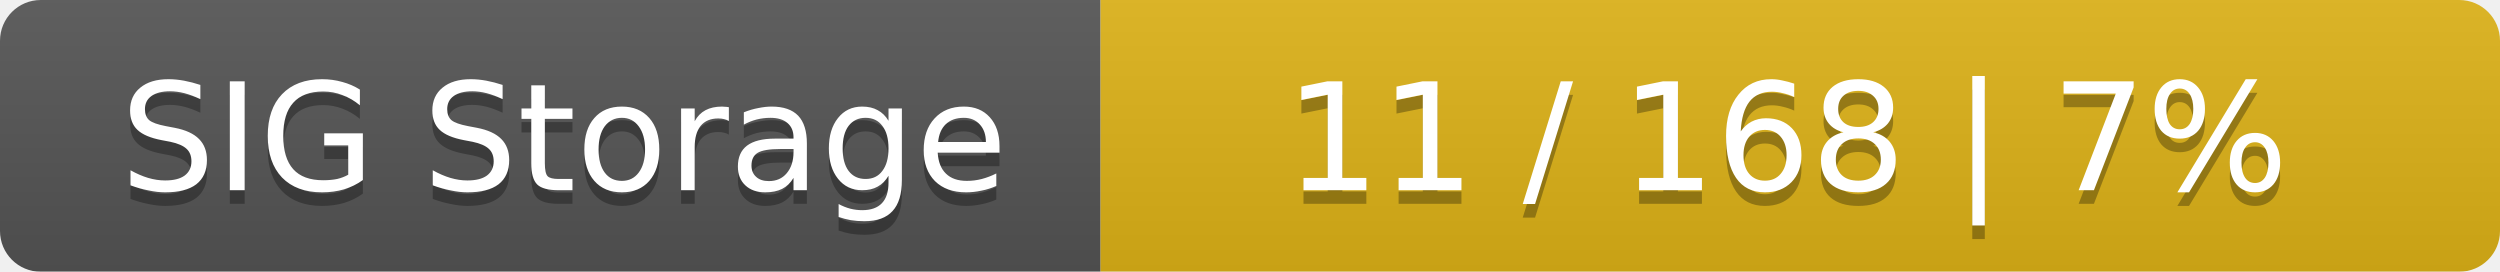
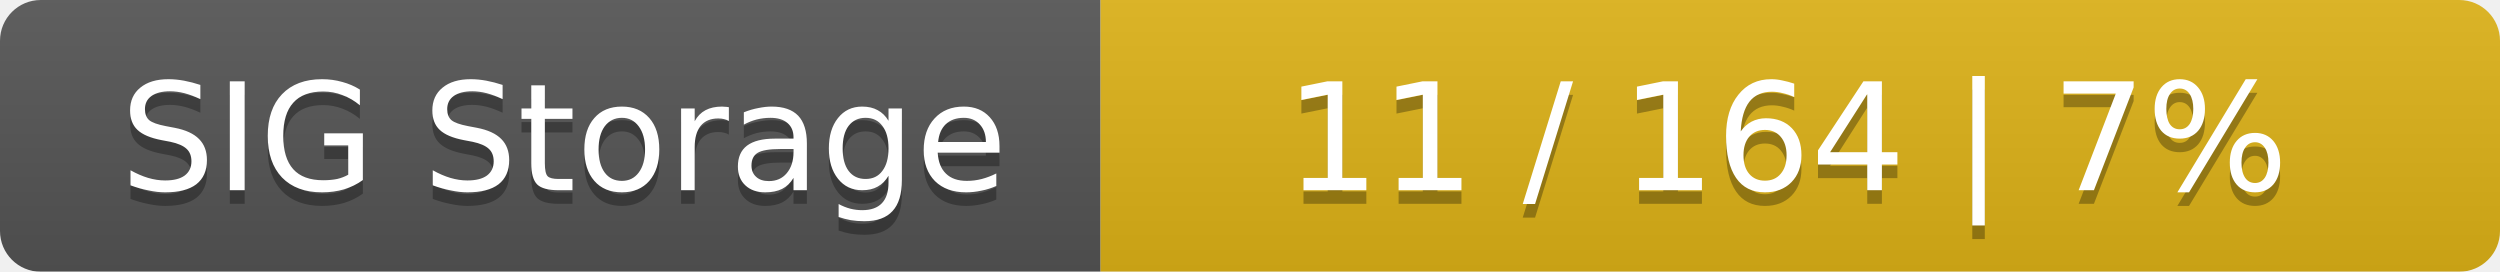
<svg xmlns="http://www.w3.org/2000/svg" width="184" height="20">
  <linearGradient id="smooth" x2="0" y2="100%">
    <stop offset="0" stop-color="#bbb" stop-opacity=".1" />
    <stop offset="1" stop-opacity=".1" />
  </linearGradient>
  <mask id="round">
    <rect width="184" height="20" rx="3" fill="#fff" />
  </mask>
  <g mask="url(#round)">
    <rect width="81" height="20" fill="#555" />
    <rect x="81" width="103" height="20" fill="#dfb317" />
    <rect width="184" height="20" fill="url(#smooth)" />
  </g>
  <g fill="#fff" text-anchor="middle" font-family="DejaVu Sans,Verdana,Geneva,sans-serif" font-size="11">
    <text x="41.5" y="15" fill="#010101" fill-opacity=".3">SIG Storage</text>
    <text x="41.5" y="14">SIG Storage</text>
-     <text x="131.5" y="15" fill="#010101" fill-opacity=".3">11 / 168    |    7%</text>
-     <text x="131.5" y="14">11 / 168    |    7%</text>
+     <text x="131.5" y="15" fill="#010101" fill-opacity=".3">11 / 164    |    7%</text>
+     <text x="131.5" y="14">11 / 164    |    7%</text>
  </g>
</svg>
